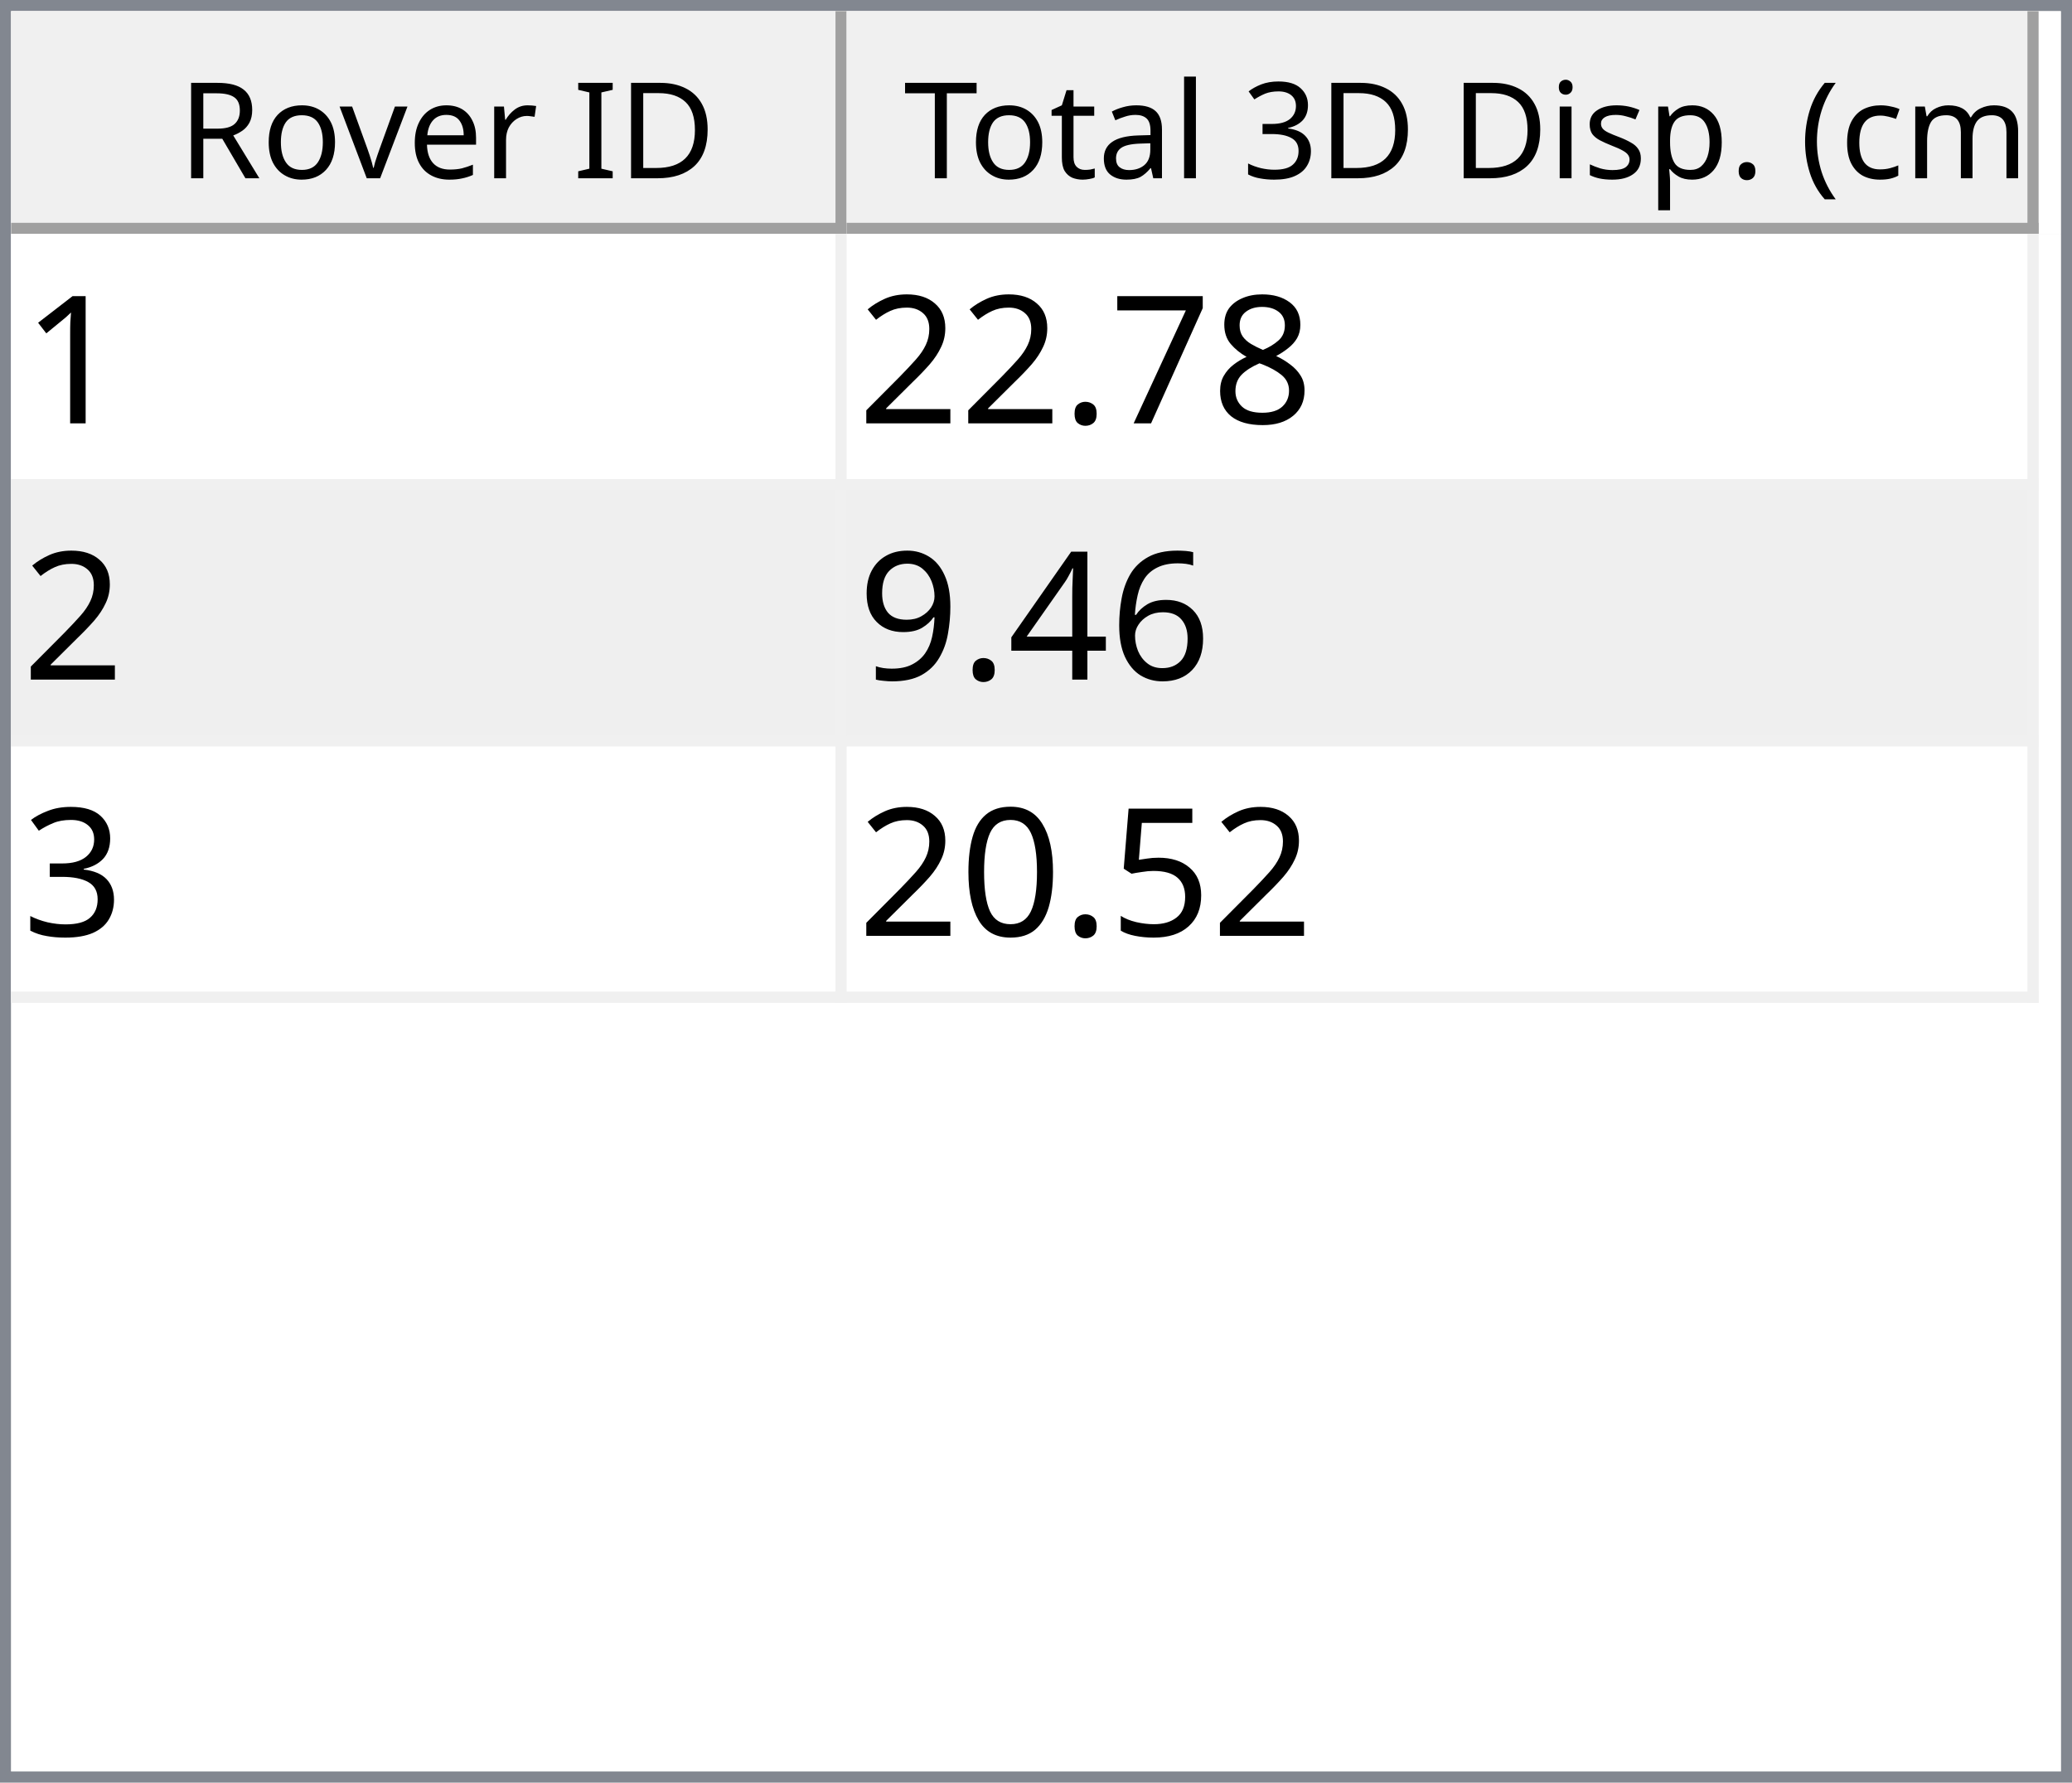
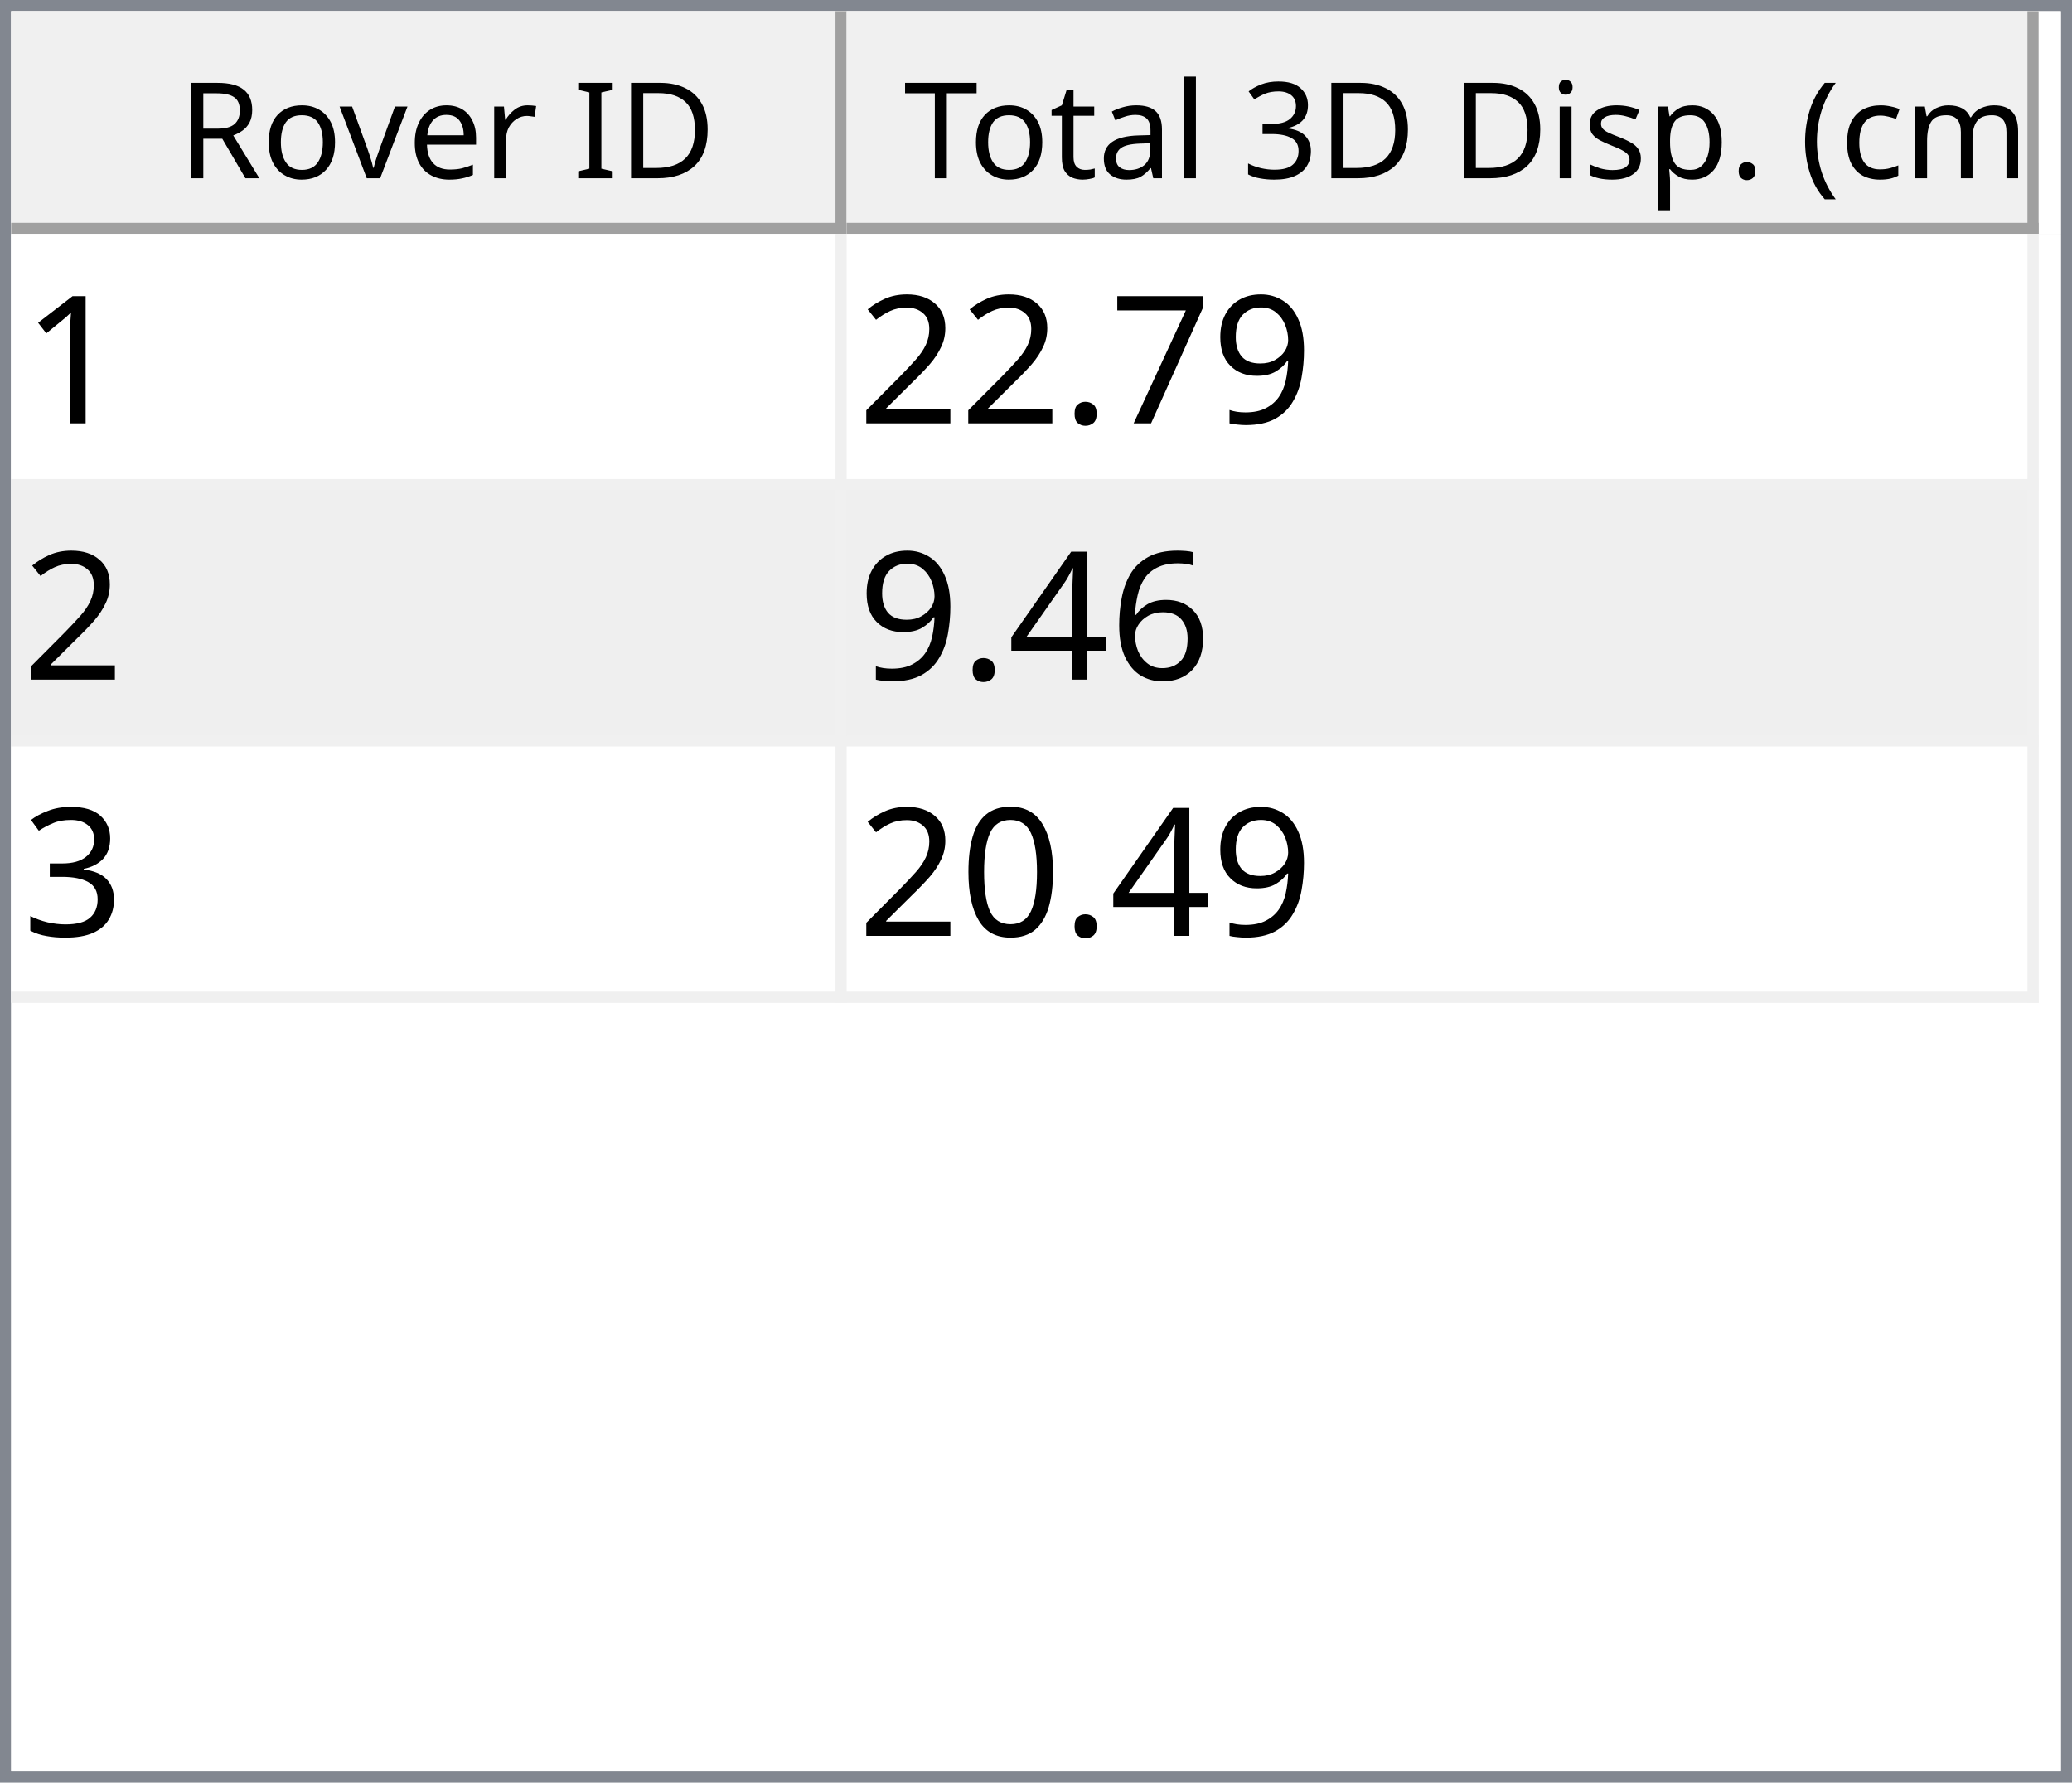
<svg xmlns="http://www.w3.org/2000/svg" style="fill-opacity:1; color-rendering:auto; color-interpolation:auto; text-rendering:auto; stroke:black; stroke-linecap:square; stroke-miterlimit:10; shape-rendering:auto; stroke-opacity:1; fill:black; stroke-dasharray:none; font-weight:normal; stroke-width:1; font-family:'Dialog'; font-style:normal; stroke-linejoin:miter; font-size:12px; stroke-dashoffset:0; image-rendering:auto;" width="186" height="160">
  <defs id="genericDefs" />
  <g>
    <defs id="defs1">
      <clipPath clipPathUnits="userSpaceOnUse" id="clipPath1">
        <path d="M0 0 L186 0 L186 160 L0 160 L0 0 Z" />
      </clipPath>
      <clipPath clipPathUnits="userSpaceOnUse" id="clipPath2">
        <path d="M0 0 L0 160 L186 160 L186 0 Z" />
      </clipPath>
      <clipPath clipPathUnits="userSpaceOnUse" id="clipPath3">
        <path d="M0 0 L0 20 L184 20 L184 0 Z" />
      </clipPath>
      <clipPath clipPathUnits="userSpaceOnUse" id="clipPath4">
        <path d="M0 0 L0 20 L75 20 L75 0 Z" />
      </clipPath>
      <clipPath clipPathUnits="userSpaceOnUse" id="clipPath5">
        <path d="M1 1 L1 19 L74 19 L74 1 Z" />
      </clipPath>
      <clipPath clipPathUnits="userSpaceOnUse" id="clipPath6">
        <path d="M0 0 L0 18 L73 18 L73 0 Z" />
      </clipPath>
      <clipPath clipPathUnits="userSpaceOnUse" id="clipPath7">
        <path d="M-0.5 -0.5 L-0.5 19.5 L74.5 19.5 L74.5 -0.5 Z" />
      </clipPath>
      <clipPath clipPathUnits="userSpaceOnUse" id="clipPath8">
        <path d="M0 0 L0 20 L107 20 L107 0 Z" />
      </clipPath>
      <clipPath clipPathUnits="userSpaceOnUse" id="clipPath9">
        <path d="M1 1 L1 19 L106 19 L106 1 Z" />
      </clipPath>
      <clipPath clipPathUnits="userSpaceOnUse" id="clipPath10">
        <path d="M0 0 L0 18 L105 18 L105 0 Z" />
      </clipPath>
      <clipPath clipPathUnits="userSpaceOnUse" id="clipPath11">
        <path d="M-0.5 -0.5 L-0.5 19.5 L106.5 19.5 L106.5 -0.5 Z" />
      </clipPath>
      <clipPath clipPathUnits="userSpaceOnUse" id="clipPath12">
        <path d="M0 0 L0 138 L184 138 L184 0 Z" />
      </clipPath>
      <clipPath clipPathUnits="userSpaceOnUse" id="clipPath13">
        <path d="M0 0 L0 69 L182 69 L182 0 Z" />
      </clipPath>
      <clipPath clipPathUnits="userSpaceOnUse" id="clipPath14">
        <path d="M-0.5 -0.5 L-0.5 68.5 L181.5 68.5 L181.5 -0.5 Z" />
      </clipPath>
      <clipPath clipPathUnits="userSpaceOnUse" id="clipPath15">
        <path d="M0 0 L0 22 L74 22 L74 0 Z" />
      </clipPath>
      <clipPath clipPathUnits="userSpaceOnUse" id="clipPath16">
        <path d="M0 0 L0 22 L106 22 L106 0 Z" />
      </clipPath>
      <font horiz-adv-x="64.551" id="font1">
        <font-face ascent="107.91" descent="25.098" units-per-em="100" style="font-style:normal; font-family:Segoe UI; font-weight:normal;" />
        <missing-glyph horiz-adv-x="64.551" d="M8.109 0 L8.109 68.266 L56.453 68.266 L56.453 0 L8.109 0 ZM15.328 7.234 L49.219 7.234 L49.219 61.031 L15.328 61.031 L15.328 7.234 Z" />
        <glyph unicode="D" horiz-adv-x="70.117" d="M9.188 0 L9.188 70.016 L28.516 70.016 Q65.531 70.016 65.531 35.891 Q65.531 19.672 55.25 9.836 Q44.969 0 27.734 0 L9.188 0 ZM17.391 62.594 L17.391 7.422 L27.828 7.422 Q41.609 7.422 49.273 14.797 Q56.938 22.172 56.938 35.688 Q56.938 62.594 28.328 62.594 L17.391 62.594 Z" />
        <glyph unicode="I" horiz-adv-x="26.611" d="M17.391 0 L9.188 0 L9.188 70.016 L17.391 70.016 L17.391 0 Z" />
        <glyph unicode=" " horiz-adv-x="27.393" d="" />
        <glyph unicode="r" horiz-adv-x="34.766" d="M34.188 41.891 Q32.078 43.5 28.125 43.5 Q23 43.5 19.555 38.672 Q16.109 33.844 16.109 25.484 L16.109 0 L8.109 0 L8.109 50 L16.109 50 L16.109 39.703 L16.312 39.703 Q18.016 44.969 21.531 47.922 Q25.047 50.875 29.391 50.875 Q32.516 50.875 34.188 50.203 L34.188 41.891 Z" />
        <glyph unicode="e" horiz-adv-x="52.295" d="M48.297 23 L12.984 23 Q13.188 14.656 17.484 10.109 Q21.781 5.562 29.297 5.562 Q37.75 5.562 44.828 11.141 L44.828 3.609 Q38.234 -1.172 27.391 -1.172 Q16.797 -1.172 10.742 5.641 Q4.688 12.453 4.688 24.812 Q4.688 36.469 11.305 43.82 Q17.922 51.172 27.734 51.172 Q37.547 51.172 42.922 44.828 Q48.297 38.484 48.297 27.203 L48.297 23 ZM40.094 29.781 Q40.047 36.719 36.75 40.578 Q33.453 44.438 27.594 44.438 Q21.922 44.438 17.969 40.383 Q14.016 36.328 13.094 29.781 L40.094 29.781 Z" />
        <glyph unicode="v" horiz-adv-x="47.9" d="M47.406 50 L27.484 0 L19.625 0 L0.688 50 L9.469 50 L22.172 13.672 Q23.578 9.672 23.922 6.688 L24.125 6.688 Q24.609 10.453 25.688 13.484 L38.969 50 L47.406 50 Z" />
        <glyph unicode="o" horiz-adv-x="58.594" d="M29 -1.172 Q17.922 -1.172 11.305 5.836 Q4.688 12.844 4.688 24.422 Q4.688 37.016 11.57 44.094 Q18.453 51.172 30.172 51.172 Q41.359 51.172 47.633 44.289 Q53.906 37.406 53.906 25.203 Q53.906 13.234 47.141 6.031 Q40.375 -1.172 29 -1.172 ZM29.594 44.438 Q21.875 44.438 17.383 39.188 Q12.891 33.938 12.891 24.703 Q12.891 15.828 17.43 10.695 Q21.969 5.562 29.594 5.562 Q37.359 5.562 41.531 10.594 Q45.703 15.625 45.703 24.906 Q45.703 34.281 41.531 39.359 Q37.359 44.438 29.594 44.438 Z" />
        <glyph unicode="R" horiz-adv-x="59.814" d="M59.375 0 L49.609 0 L37.891 19.625 Q36.281 22.359 34.766 24.289 Q33.25 26.219 31.664 27.438 Q30.078 28.656 28.25 29.219 Q26.422 29.781 24.125 29.781 L17.391 29.781 L17.391 0 L9.188 0 L9.188 70.016 L30.078 70.016 Q34.672 70.016 38.555 68.867 Q42.438 67.719 45.289 65.375 Q48.141 63.031 49.758 59.547 Q51.375 56.062 51.375 51.375 Q51.375 47.703 50.273 44.656 Q49.172 41.609 47.148 39.211 Q45.125 36.812 42.266 35.133 Q39.406 33.453 35.844 32.516 L35.844 32.328 Q37.594 31.547 38.891 30.547 Q40.188 29.547 41.359 28.18 Q42.531 26.812 43.68 25.078 Q44.828 23.344 46.234 21.047 L59.375 0 ZM17.391 62.594 L17.391 37.203 L28.516 37.203 Q31.594 37.203 34.203 38.133 Q36.812 39.062 38.719 40.797 Q40.625 42.531 41.703 45.047 Q42.781 47.562 42.781 50.688 Q42.781 56.297 39.141 59.445 Q35.5 62.594 28.609 62.594 L17.391 62.594 Z" />
        <glyph unicode=")" horiz-adv-x="30.176" d="M8.297 -15.922 L1.172 -15.922 Q16.406 2.344 16.406 26.812 Q16.406 51.469 1.078 70.016 L8.297 70.016 Q23.531 52.156 23.531 26.703 Q23.531 1.375 8.297 -15.922 Z" />
        <glyph unicode="m" horiz-adv-x="86.133" d="M79.109 0 L71.094 0 L71.094 28.719 Q71.094 37.016 68.531 40.727 Q65.969 44.438 59.906 44.438 Q54.781 44.438 51.195 39.75 Q47.609 35.062 47.609 28.516 L47.609 0 L39.594 0 L39.594 29.688 Q39.594 44.438 28.219 44.438 Q22.953 44.438 19.531 40.016 Q16.109 35.594 16.109 28.516 L16.109 0 L8.109 0 L8.109 50 L16.109 50 L16.109 42.094 L16.312 42.094 Q21.625 51.172 31.844 51.172 Q36.969 51.172 40.773 48.312 Q44.578 45.453 46 40.828 Q51.562 51.172 62.594 51.172 Q79.109 51.172 79.109 30.812 L79.109 0 Z" />
        <glyph unicode="c" horiz-adv-x="46.191" d="M42.188 2.297 Q36.422 -1.172 28.516 -1.172 Q17.828 -1.172 11.258 5.789 Q4.688 12.75 4.688 23.828 Q4.688 36.188 11.766 43.68 Q18.844 51.172 30.672 51.172 Q37.25 51.172 42.281 48.734 L42.281 40.531 Q36.719 44.438 30.375 44.438 Q22.703 44.438 17.797 38.945 Q12.891 33.453 12.891 24.516 Q12.891 15.719 17.508 10.641 Q22.125 5.562 29.891 5.562 Q36.422 5.562 42.188 9.906 L42.188 2.297 Z" />
        <glyph unicode="(" horiz-adv-x="30.176" d="M29.109 -15.922 L21.969 -15.922 Q6.844 1.375 6.844 26.703 Q6.844 52.156 21.969 70.016 L29.203 70.016 Q13.875 51.469 13.875 26.812 Q13.875 2.344 29.109 -15.922 Z" />
        <glyph unicode="." horiz-adv-x="21.68" d="M10.891 -1.078 Q8.641 -1.078 7.055 0.539 Q5.469 2.156 5.469 4.391 Q5.469 6.641 7.055 8.273 Q8.641 9.906 10.891 9.906 Q13.188 9.906 14.797 8.273 Q16.406 6.641 16.406 4.391 Q16.406 2.156 14.797 0.539 Q13.188 -1.078 10.891 -1.078 Z" />
        <glyph unicode="p" horiz-adv-x="58.789" d="M16.312 7.234 L16.109 7.234 L16.109 -23 L8.109 -23 L8.109 50 L16.109 50 L16.109 41.219 L16.312 41.219 Q22.219 51.172 33.594 51.172 Q43.266 51.172 48.688 44.461 Q54.109 37.75 54.109 26.469 Q54.109 13.922 48 6.375 Q41.891 -1.172 31.297 -1.172 Q21.578 -1.172 16.312 7.234 ZM16.109 27.391 L16.109 20.406 Q16.109 14.203 20.141 9.883 Q24.172 5.562 30.375 5.562 Q37.641 5.562 41.773 11.133 Q45.906 16.703 45.906 26.609 Q45.906 34.969 42.047 39.703 Q38.188 44.438 31.594 44.438 Q24.609 44.438 20.359 39.578 Q16.109 34.719 16.109 27.391 Z" />
        <glyph unicode="s" horiz-adv-x="42.432" d="M5.078 1.812 L5.078 10.406 Q11.625 5.562 19.484 5.562 Q30.031 5.562 30.031 12.594 Q30.031 14.594 29.125 15.992 Q28.219 17.391 26.68 18.461 Q25.141 19.531 23.07 20.383 Q21 21.234 18.609 22.172 Q15.281 23.484 12.766 24.828 Q10.25 26.172 8.57 27.859 Q6.891 29.547 6.031 31.695 Q5.172 33.844 5.172 36.719 Q5.172 40.234 6.789 42.945 Q8.406 45.656 11.086 47.484 Q13.766 49.312 17.211 50.242 Q20.656 51.172 24.312 51.172 Q30.812 51.172 35.938 48.922 L35.938 40.828 Q30.422 44.438 23.25 44.438 Q21 44.438 19.195 43.922 Q17.391 43.406 16.094 42.477 Q14.797 41.547 14.086 40.258 Q13.375 38.969 13.375 37.406 Q13.375 35.453 14.086 34.133 Q14.797 32.812 16.164 31.789 Q17.531 30.766 19.484 29.938 Q21.438 29.109 23.922 28.125 Q27.25 26.859 29.883 25.516 Q32.516 24.172 34.375 22.484 Q36.234 20.797 37.234 18.602 Q38.234 16.406 38.234 13.375 Q38.234 9.672 36.602 6.938 Q34.969 4.203 32.234 2.398 Q29.5 0.594 25.93 -0.289 Q22.359 -1.172 18.453 -1.172 Q10.75 -1.172 5.078 1.812 Z" />
        <glyph unicode="i" horiz-adv-x="24.219" d="M12.203 62.703 Q10.062 62.703 8.547 64.164 Q7.031 65.625 7.031 67.875 Q7.031 70.125 8.547 71.609 Q10.062 73.094 12.203 73.094 Q14.406 73.094 15.945 71.609 Q17.484 70.125 17.484 67.875 Q17.484 65.719 15.945 64.211 Q14.406 62.703 12.203 62.703 ZM16.109 0 L8.109 0 L8.109 50 L16.109 50 L16.109 0 Z" />
        <glyph unicode="3" horiz-adv-x="53.906" d="M46.531 19.828 Q46.531 15.094 44.75 11.211 Q42.969 7.328 39.719 4.57 Q36.469 1.812 31.93 0.297 Q27.391 -1.219 21.922 -1.219 Q11.922 -1.219 6 2.594 L6 11.188 Q13.094 5.609 22.219 5.609 Q25.875 5.609 28.828 6.539 Q31.781 7.469 33.906 9.227 Q36.031 10.984 37.18 13.477 Q38.328 15.969 38.328 19.094 Q38.328 32.812 18.797 32.812 L12.984 32.812 L12.984 39.594 L18.5 39.594 Q35.797 39.594 35.797 52.484 Q35.797 64.406 22.609 64.406 Q15.188 64.406 8.688 59.422 L8.688 67.188 Q15.375 71.188 24.609 71.188 Q29 71.188 32.57 69.969 Q36.141 68.75 38.68 66.555 Q41.219 64.359 42.609 61.281 Q44 58.203 44 54.5 Q44 40.672 30.031 36.719 L30.031 36.531 Q33.594 36.141 36.625 34.797 Q39.656 33.453 41.852 31.305 Q44.047 29.156 45.289 26.25 Q46.531 23.344 46.531 19.828 Z" />
        <glyph unicode="l" horiz-adv-x="24.219" d="M16.109 0 L8.109 0 L8.109 74.031 L16.109 74.031 L16.109 0 Z" />
        <glyph unicode="a" horiz-adv-x="50.879" d="M43.891 0 L35.891 0 L35.891 7.812 L35.688 7.812 Q30.469 -1.172 20.312 -1.172 Q12.844 -1.172 8.617 2.781 Q4.391 6.734 4.391 13.281 Q4.391 27.297 20.906 29.594 L35.891 31.688 Q35.891 44.438 25.594 44.438 Q16.547 44.438 9.281 38.281 L9.281 46.484 Q16.656 51.172 26.266 51.172 Q43.891 51.172 43.891 32.516 L43.891 0 ZM35.891 25.297 L23.828 23.641 Q18.266 22.859 15.43 20.875 Q12.594 18.891 12.594 13.875 Q12.594 10.203 15.211 7.883 Q17.828 5.562 22.172 5.562 Q28.125 5.562 32.008 9.742 Q35.891 13.922 35.891 20.312 L35.891 25.297 Z" />
        <glyph unicode="t" horiz-adv-x="33.887" d="M31.297 0.484 Q28.469 -1.078 23.828 -1.078 Q10.688 -1.078 10.688 13.578 L10.688 43.172 L2.094 43.172 L2.094 50 L10.688 50 L10.688 62.203 L18.703 64.797 L18.703 50 L31.297 50 L31.297 43.172 L18.703 43.172 L18.703 14.984 Q18.703 9.969 20.414 7.82 Q22.125 5.672 26.078 5.672 Q29.109 5.672 31.297 7.328 L31.297 0.484 Z" />
        <glyph unicode="T" horiz-adv-x="52.393" d="M50.594 62.594 L30.375 62.594 L30.375 0 L22.172 0 L22.172 62.594 L2 62.594 L2 70.016 L50.594 70.016 L50.594 62.594 Z" />
      </font>
      <font horiz-adv-x="75.0" id="font2">
        <font-face ascent="100.537" descent="21.973" units-per-em="100" style="font-style:normal; font-family:sans-serif; font-weight:normal;" />
        <missing-glyph horiz-adv-x="75.0" d="M12.5 0 L12.5 62.5 L62.5 62.5 L62.5 0 L12.5 0 ZM14.062 1.562 L60.938 1.562 L60.938 60.938 L14.062 60.938 L14.062 1.562 Z" />
        <glyph unicode="1" horiz-adv-x="55.615" d="M37.25 0 L28.469 0 L28.469 56 Q25.297 52.984 20.141 49.953 Q14.984 46.922 10.891 45.406 L10.891 53.906 Q18.266 57.375 23.781 62.305 Q29.297 67.234 31.594 71.875 L37.25 71.875 L37.25 0 Z" />
-         <glyph unicode="8" horiz-adv-x="55.615" d="M17.672 38.812 Q12.203 40.828 9.57 44.539 Q6.938 48.25 6.938 53.422 Q6.938 61.234 12.555 66.555 Q18.172 71.875 27.484 71.875 Q36.859 71.875 42.578 66.43 Q48.297 60.984 48.297 53.172 Q48.297 48.188 45.68 44.508 Q43.062 40.828 37.75 38.812 Q44.344 36.672 47.781 31.883 Q51.219 27.094 51.219 20.453 Q51.219 11.281 44.727 5.031 Q38.234 -1.219 27.641 -1.219 Q17.047 -1.219 10.547 5.055 Q4.047 11.328 4.047 20.703 Q4.047 27.688 7.594 32.398 Q11.141 37.109 17.672 38.812 ZM15.922 53.719 Q15.922 48.641 19.195 45.414 Q22.469 42.188 27.688 42.188 Q32.766 42.188 36.016 45.383 Q39.266 48.578 39.266 53.219 Q39.266 58.062 35.914 61.359 Q32.562 64.656 27.594 64.656 Q22.562 64.656 19.242 61.43 Q15.922 58.203 15.922 53.719 ZM13.094 20.656 Q13.094 16.891 14.875 13.375 Q16.656 9.859 20.172 7.93 Q23.688 6 27.734 6 Q34.031 6 38.133 10.055 Q42.234 14.109 42.234 20.359 Q42.234 26.703 38.016 30.859 Q33.797 35.016 27.438 35.016 Q21.234 35.016 17.164 30.914 Q13.094 26.812 13.094 20.656 Z" />
+         <glyph unicode="9" horiz-adv-x="55.615" d="M5.469 16.547 L13.922 17.328 Q14.984 11.375 18.016 8.688 Q21.047 6 25.781 6 Q29.828 6 32.883 7.859 Q35.938 9.719 37.891 12.82 Q39.844 15.922 41.164 21.195 Q42.484 26.469 42.484 31.938 Q42.484 32.516 42.438 33.688 Q39.797 29.5 35.234 26.883 Q30.672 24.266 25.344 24.266 Q16.453 24.266 10.305 30.711 Q4.156 37.156 4.156 47.703 Q4.156 58.594 10.578 65.234 Q17 71.875 26.656 71.875 Q33.641 71.875 39.43 68.117 Q45.219 64.359 48.219 57.398 Q51.219 50.438 51.219 37.25 Q51.219 23.531 48.242 15.406 Q45.266 7.281 39.383 3.031 Q33.5 -1.219 25.594 -1.219 Q17.188 -1.219 11.867 3.445 Q6.547 8.109 5.469 16.547 ZM41.453 48.141 Q41.453 55.719 37.43 60.156 Q33.406 64.594 27.734 64.594 Q21.875 64.594 17.531 59.812 Q13.188 55.031 13.188 47.406 Q13.188 40.578 17.312 36.305 Q21.438 32.031 27.484 32.031 Q33.594 32.031 37.523 36.305 Q41.453 40.578 41.453 48.141 Z" />
        <glyph unicode="7" horiz-adv-x="55.615" d="M4.734 62.203 L4.734 70.656 L51.078 70.656 L51.078 63.812 Q44.234 56.547 37.523 44.484 Q30.812 32.422 27.156 19.672 Q24.516 10.688 23.781 0 L14.75 0 Q14.891 8.453 18.062 20.414 Q21.234 32.375 27.172 43.484 Q33.109 54.594 39.797 62.203 L4.734 62.203 Z" />
        <glyph unicode="." horiz-adv-x="27.783" d="M9.078 0 L9.078 10.016 L19.094 10.016 L19.094 0 L9.078 0 Z" />
        <glyph unicode="2" horiz-adv-x="55.615" d="M50.344 8.453 L50.344 0 L3.031 0 Q2.938 3.172 4.047 6.109 Q5.859 10.938 9.836 15.625 Q13.812 20.312 21.344 26.469 Q33.016 36.031 37.117 41.625 Q41.219 47.219 41.219 52.203 Q41.219 57.422 37.477 61.008 Q33.734 64.594 27.734 64.594 Q21.391 64.594 17.578 60.789 Q13.766 56.984 13.719 50.25 L4.688 51.172 Q5.609 61.281 11.664 66.578 Q17.719 71.875 27.938 71.875 Q38.234 71.875 44.242 66.164 Q50.25 60.453 50.25 52 Q50.25 47.703 48.492 43.555 Q46.734 39.406 42.656 34.812 Q38.578 30.219 29.109 22.219 Q21.188 15.578 18.945 13.211 Q16.703 10.844 15.234 8.453 L50.344 8.453 Z" />
        <glyph unicode="6" horiz-adv-x="55.615" d="M49.75 54.047 L41.016 53.375 Q39.844 58.547 37.703 60.891 Q34.125 64.656 28.906 64.656 Q24.703 64.656 21.531 62.312 Q17.391 59.281 14.992 53.469 Q12.594 47.656 12.5 36.922 Q15.672 41.75 20.266 44.094 Q24.859 46.438 29.891 46.438 Q38.672 46.438 44.852 39.969 Q51.031 33.5 51.031 23.25 Q51.031 16.5 48.125 10.719 Q45.219 4.938 40.141 1.859 Q35.062 -1.219 28.609 -1.219 Q17.625 -1.219 10.695 6.859 Q3.766 14.938 3.766 33.5 Q3.766 54.25 11.422 63.672 Q18.109 71.875 29.438 71.875 Q37.891 71.875 43.289 67.141 Q48.688 62.406 49.75 54.047 ZM13.875 23.188 Q13.875 18.656 15.797 14.508 Q17.719 10.359 21.188 8.18 Q24.656 6 28.469 6 Q34.031 6 38.039 10.492 Q42.047 14.984 42.047 22.703 Q42.047 30.125 38.086 34.398 Q34.125 38.672 28.125 38.672 Q22.172 38.672 18.023 34.398 Q13.875 30.125 13.875 23.188 Z" />
        <glyph unicode="4" horiz-adv-x="55.615" d="M32.328 0 L32.328 17.141 L1.266 17.141 L1.266 25.203 L33.938 71.578 L41.109 71.578 L41.109 25.203 L50.781 25.203 L50.781 17.141 L41.109 17.141 L41.109 0 L32.328 0 ZM32.328 25.203 L32.328 57.469 L9.906 25.203 L32.328 25.203 Z" />
-         <glyph unicode="9" horiz-adv-x="55.615" d="M5.469 16.547 L13.922 17.328 Q14.984 11.375 18.016 8.688 Q21.047 6 25.781 6 Q29.828 6 32.883 7.859 Q35.938 9.719 37.891 12.82 Q39.844 15.922 41.164 21.195 Q42.484 26.469 42.484 31.938 Q42.484 32.516 42.438 33.688 Q39.797 29.5 35.234 26.883 Q30.672 24.266 25.344 24.266 Q16.453 24.266 10.305 30.711 Q4.156 37.156 4.156 47.703 Q4.156 58.594 10.578 65.234 Q17 71.875 26.656 71.875 Q33.641 71.875 39.43 68.117 Q45.219 64.359 48.219 57.398 Q51.219 50.438 51.219 37.25 Q51.219 23.531 48.242 15.406 Q45.266 7.281 39.383 3.031 Q33.5 -1.219 25.594 -1.219 Q17.188 -1.219 11.867 3.445 Q6.547 8.109 5.469 16.547 ZM41.453 48.141 Q41.453 55.719 37.43 60.156 Q33.406 64.594 27.734 64.594 Q21.875 64.594 17.531 59.812 Q13.188 55.031 13.188 47.406 Q13.188 40.578 17.312 36.305 Q21.438 32.031 27.484 32.031 Q33.594 32.031 37.523 36.305 Q41.453 40.578 41.453 48.141 Z" />
        <glyph unicode="3" horiz-adv-x="55.615" d="M4.203 18.891 L12.984 20.062 Q14.5 12.594 18.141 9.297 Q21.781 6 27 6 Q33.203 6 37.477 10.297 Q41.75 14.594 41.75 20.953 Q41.75 27 37.797 30.93 Q33.844 34.859 27.734 34.859 Q25.25 34.859 21.531 33.891 L22.516 41.609 Q23.391 41.5 23.922 41.5 Q29.547 41.5 34.039 44.43 Q38.531 47.359 38.531 53.469 Q38.531 58.297 35.258 61.477 Q31.984 64.656 26.812 64.656 Q21.688 64.656 18.266 61.43 Q14.844 58.203 13.875 51.766 L5.078 53.328 Q6.688 62.156 12.398 67.016 Q18.109 71.875 26.609 71.875 Q32.469 71.875 37.398 69.359 Q42.328 66.844 44.945 62.5 Q47.562 58.156 47.562 53.266 Q47.562 48.641 45.07 44.828 Q42.578 41.016 37.703 38.766 Q44.047 37.312 47.562 32.695 Q51.078 28.078 51.078 21.141 Q51.078 11.766 44.242 5.25 Q37.406 -1.266 26.953 -1.266 Q17.531 -1.266 11.305 4.352 Q5.078 9.969 4.203 18.891 Z" />
-         <glyph unicode="5" horiz-adv-x="55.615" d="M4.156 18.75 L13.375 19.531 Q14.406 12.797 18.141 9.398 Q21.875 6 27.156 6 Q33.5 6 37.891 10.789 Q42.281 15.578 42.281 23.484 Q42.281 31 38.062 35.352 Q33.844 39.703 27 39.703 Q22.75 39.703 19.336 37.773 Q15.922 35.844 13.969 32.766 L5.719 33.844 L12.641 70.609 L48.25 70.609 L48.25 62.203 L19.672 62.203 L15.828 42.969 Q22.266 47.469 29.344 47.469 Q38.719 47.469 45.164 40.969 Q51.609 34.469 51.609 24.266 Q51.609 14.547 45.953 7.469 Q39.062 -1.219 27.156 -1.219 Q17.391 -1.219 11.211 4.25 Q5.031 9.719 4.156 18.75 Z" />
        <glyph unicode="0" horiz-adv-x="55.615" d="M4.156 35.297 Q4.156 48 6.766 55.742 Q9.375 63.484 14.523 67.68 Q19.672 71.875 27.484 71.875 Q33.25 71.875 37.594 69.555 Q41.938 67.234 44.773 62.867 Q47.609 58.5 49.219 52.227 Q50.828 45.953 50.828 35.297 Q50.828 22.703 48.242 14.969 Q45.656 7.234 40.508 3.008 Q35.359 -1.219 27.484 -1.219 Q17.141 -1.219 11.234 6.203 Q4.156 15.141 4.156 35.297 ZM13.188 35.297 Q13.188 17.672 17.312 11.836 Q21.438 6 27.484 6 Q33.547 6 37.672 11.859 Q41.797 17.719 41.797 35.297 Q41.797 52.984 37.672 58.789 Q33.547 64.594 27.391 64.594 Q21.344 64.594 17.719 59.469 Q13.188 52.938 13.188 35.297 Z" />
      </font>
    </defs>
    <g style="fill:white; stroke:white;">
      <rect x="0" y="0" width="186" style="clip-path:url(#clipPath1); stroke:none;" height="160" />
    </g>
    <g style="fill:white; text-rendering:optimizeSpeed; color-rendering:optimizeSpeed; image-rendering:optimizeSpeed; shape-rendering:crispEdges; stroke:white; color-interpolation:sRGB;">
      <rect x="0" width="186" height="160" y="0" style="stroke:none;" />
      <path style="stroke:none;" d="M0 160 L186 160 L186 0 L0 0 Z" />
    </g>
    <g style="fill:rgb(240,240,240); font-family:'Segoe UI'; stroke:rgb(240,240,240);">
      <rect x="0" y="0" width="186" style="clip-path:url(#clipPath2); stroke:none;" height="160" />
    </g>
    <g style="fill:rgb(130,135,144); font-family:'Segoe UI'; stroke:rgb(130,135,144);">
      <path d="M0 0 L186 0 L186 160 L0 160 L0 0 ZM1 1 L185 1 L185 159 L1 159 L1 1 Z" style="fill-rule:evenodd; clip-path:url(#clipPath2); stroke:none;" />
    </g>
    <g style="fill:white; font-family:'Segoe UI'; stroke:white;" transform="translate(1,1)">
      <rect x="0" y="0" width="184" style="clip-path:url(#clipPath3); stroke:none;" height="20" />
    </g>
    <g style="fill:rgb(240,240,240); font-family:'Segoe UI'; stroke:rgb(240,240,240);" transform="translate(1,1)">
      <rect x="0" y="0" width="75" style="clip-path:url(#clipPath4); stroke:none;" height="20" />
    </g>
    <g style="font-family:'Segoe UI';" transform="translate(2,2)">
      <text x="14" xml:space="preserve" y="14" style="clip-path:url(#clipPath6); stroke:none;">Rover ID</text>
    </g>
    <g style="fill:rgb(160,160,160); font-family:'Segoe UI'; stroke:rgb(160,160,160); stroke-linejoin:bevel;" transform="translate(1.5,1.5)">
      <line x1="74" x2="74" y1="0" style="fill:none; clip-path:url(#clipPath7);" y2="19" />
    </g>
    <g style="fill:rgb(160,160,160); font-family:'Segoe UI'; stroke:rgb(160,160,160); stroke-linejoin:bevel;" transform="matrix(1,0,0,1,1,1) translate(0.5,0.5)">
      <line x1="0" x2="74" y1="19" style="fill:none; clip-path:url(#clipPath7);" y2="19" />
    </g>
    <g style="fill:rgb(240,240,240); font-family:'Segoe UI'; stroke:rgb(240,240,240);" transform="translate(76,1)">
      <rect x="0" y="0" width="107" style="clip-path:url(#clipPath8); stroke:none;" height="20" />
    </g>
    <g style="font-family:'Segoe UI';" transform="translate(77,2)">
      <text x="1" xml:space="preserve" y="14" style="clip-path:url(#clipPath10); stroke:none;"> Total 3D Disp. (cm)</text>
    </g>
    <g style="fill:rgb(160,160,160); font-family:'Segoe UI'; stroke:rgb(160,160,160); stroke-linejoin:bevel;" transform="translate(76.5,1.5)">
      <line x1="106" x2="106" y1="0" style="fill:none; clip-path:url(#clipPath11);" y2="19" />
    </g>
    <g style="fill:rgb(160,160,160); font-family:'Segoe UI'; stroke:rgb(160,160,160); stroke-linejoin:bevel;" transform="matrix(1,0,0,1,76,1) translate(0.5,0.5)">
      <line x1="0" x2="106" y1="19" style="fill:none; clip-path:url(#clipPath11);" y2="19" />
    </g>
    <g style="fill:white; font-family:'Segoe UI'; stroke:white;" transform="translate(1,21)">
      <rect x="0" y="0" width="184" style="clip-path:url(#clipPath12); stroke:none;" height="138" />
    </g>
    <g style="fill:rgb(240,240,240); font-size:16px; font-family:sans-serif; stroke:rgb(240,240,240);" transform="translate(1,21)">
      <rect x="0" y="0" width="182" style="clip-path:url(#clipPath13); stroke:none;" height="69" />
      <line transform="translate(0.5,0.5)" x1="0" x2="181" y1="22" style="clip-path:url(#clipPath14); fill:none; stroke-linejoin:bevel;" y2="22" />
    </g>
    <g transform="matrix(1,0,0,1,1,21) translate(0.5,0.5)" style="fill:rgb(240,240,240); font-size:16px; font-family:sans-serif; stroke:rgb(240,240,240); stroke-linejoin:bevel;">
      <line x1="0" x2="181" y1="45" style="fill:none; clip-path:url(#clipPath14);" y2="45" />
    </g>
    <g transform="matrix(1,0,0,1,1,21) translate(0.5,0.5)" style="fill:rgb(240,240,240); font-size:16px; font-family:sans-serif; stroke:rgb(240,240,240); stroke-linejoin:bevel;">
      <line x1="0" x2="181" y1="68" style="fill:none; clip-path:url(#clipPath14);" y2="68" />
    </g>
    <g transform="matrix(1,0,0,1,1,21) translate(0.5,0.5)" style="fill:rgb(240,240,240); font-size:16px; font-family:sans-serif; stroke:rgb(240,240,240); stroke-linejoin:bevel;">
      <line x1="74" x2="74" y1="0" style="fill:none; clip-path:url(#clipPath14);" y2="68" />
    </g>
    <g transform="matrix(1,0,0,1,1,21) translate(0.5,0.5)" style="fill:rgb(240,240,240); font-size:16px; font-family:sans-serif; stroke:rgb(240,240,240); stroke-linejoin:bevel;">
      <line x1="181" x2="181" y1="0" style="fill:none; clip-path:url(#clipPath14);" y2="68" />
    </g>
    <g style="fill:white; font-size:16px; font-family:sans-serif; stroke:white;" transform="matrix(1,0,0,1,1,21)">
      <rect x="0" y="0" width="74" style="clip-path:url(#clipPath15); stroke:none;" height="22" />
      <text x="1" y="17" style="fill:black; clip-path:url(#clipPath15); stroke:none;" xml:space="preserve">1</text>
    </g>
    <g style="fill:white; font-size:16px; font-family:sans-serif; stroke:white;" transform="matrix(1,0,0,1,1,21) translate(75,0)">
      <rect x="0" y="0" width="106" style="clip-path:url(#clipPath16); stroke:none;" height="22" />
-       <text x="1" y="17" style="fill:black; clip-path:url(#clipPath16); stroke:none;" xml:space="preserve">22.78</text>
+       <text x="1" y="17" style="fill:black; clip-path:url(#clipPath16); stroke:none;" xml:space="preserve">22.79</text>
    </g>
    <g style="fill:rgb(239,239,239); font-size:16px; font-family:sans-serif; stroke:rgb(239,239,239);" transform="matrix(1,0,0,1,1,21) translate(0,23)">
      <rect x="0" y="0" width="74" style="clip-path:url(#clipPath15); stroke:none;" height="22" />
      <text x="1" y="17" style="fill:black; clip-path:url(#clipPath15); stroke:none;" xml:space="preserve">2</text>
    </g>
    <g style="fill:rgb(239,239,239); font-size:16px; font-family:sans-serif; stroke:rgb(239,239,239);" transform="matrix(1,0,0,1,1,21) translate(75,23)">
      <rect x="0" y="0" width="106" style="clip-path:url(#clipPath16); stroke:none;" height="22" />
      <text x="1" y="17" style="fill:black; clip-path:url(#clipPath16); stroke:none;" xml:space="preserve">9.46</text>
    </g>
    <g style="fill:white; font-size:16px; font-family:sans-serif; stroke:white;" transform="matrix(1,0,0,1,1,21) translate(0,46)">
      <rect x="0" y="0" width="74" style="clip-path:url(#clipPath15); stroke:none;" height="22" />
      <text x="1" y="17" style="fill:black; clip-path:url(#clipPath15); stroke:none;" xml:space="preserve">3</text>
    </g>
    <g style="fill:white; font-size:16px; font-family:sans-serif; stroke:white;" transform="matrix(1,0,0,1,1,21) translate(75,46)">
      <rect x="0" y="0" width="106" style="clip-path:url(#clipPath16); stroke:none;" height="22" />
-       <text x="1" y="17" style="fill:black; clip-path:url(#clipPath16); stroke:none;" xml:space="preserve">20.52</text>
+       <text x="1" y="17" style="fill:black; clip-path:url(#clipPath16); stroke:none;" xml:space="preserve">20.49</text>
    </g>
  </g>
</svg>
